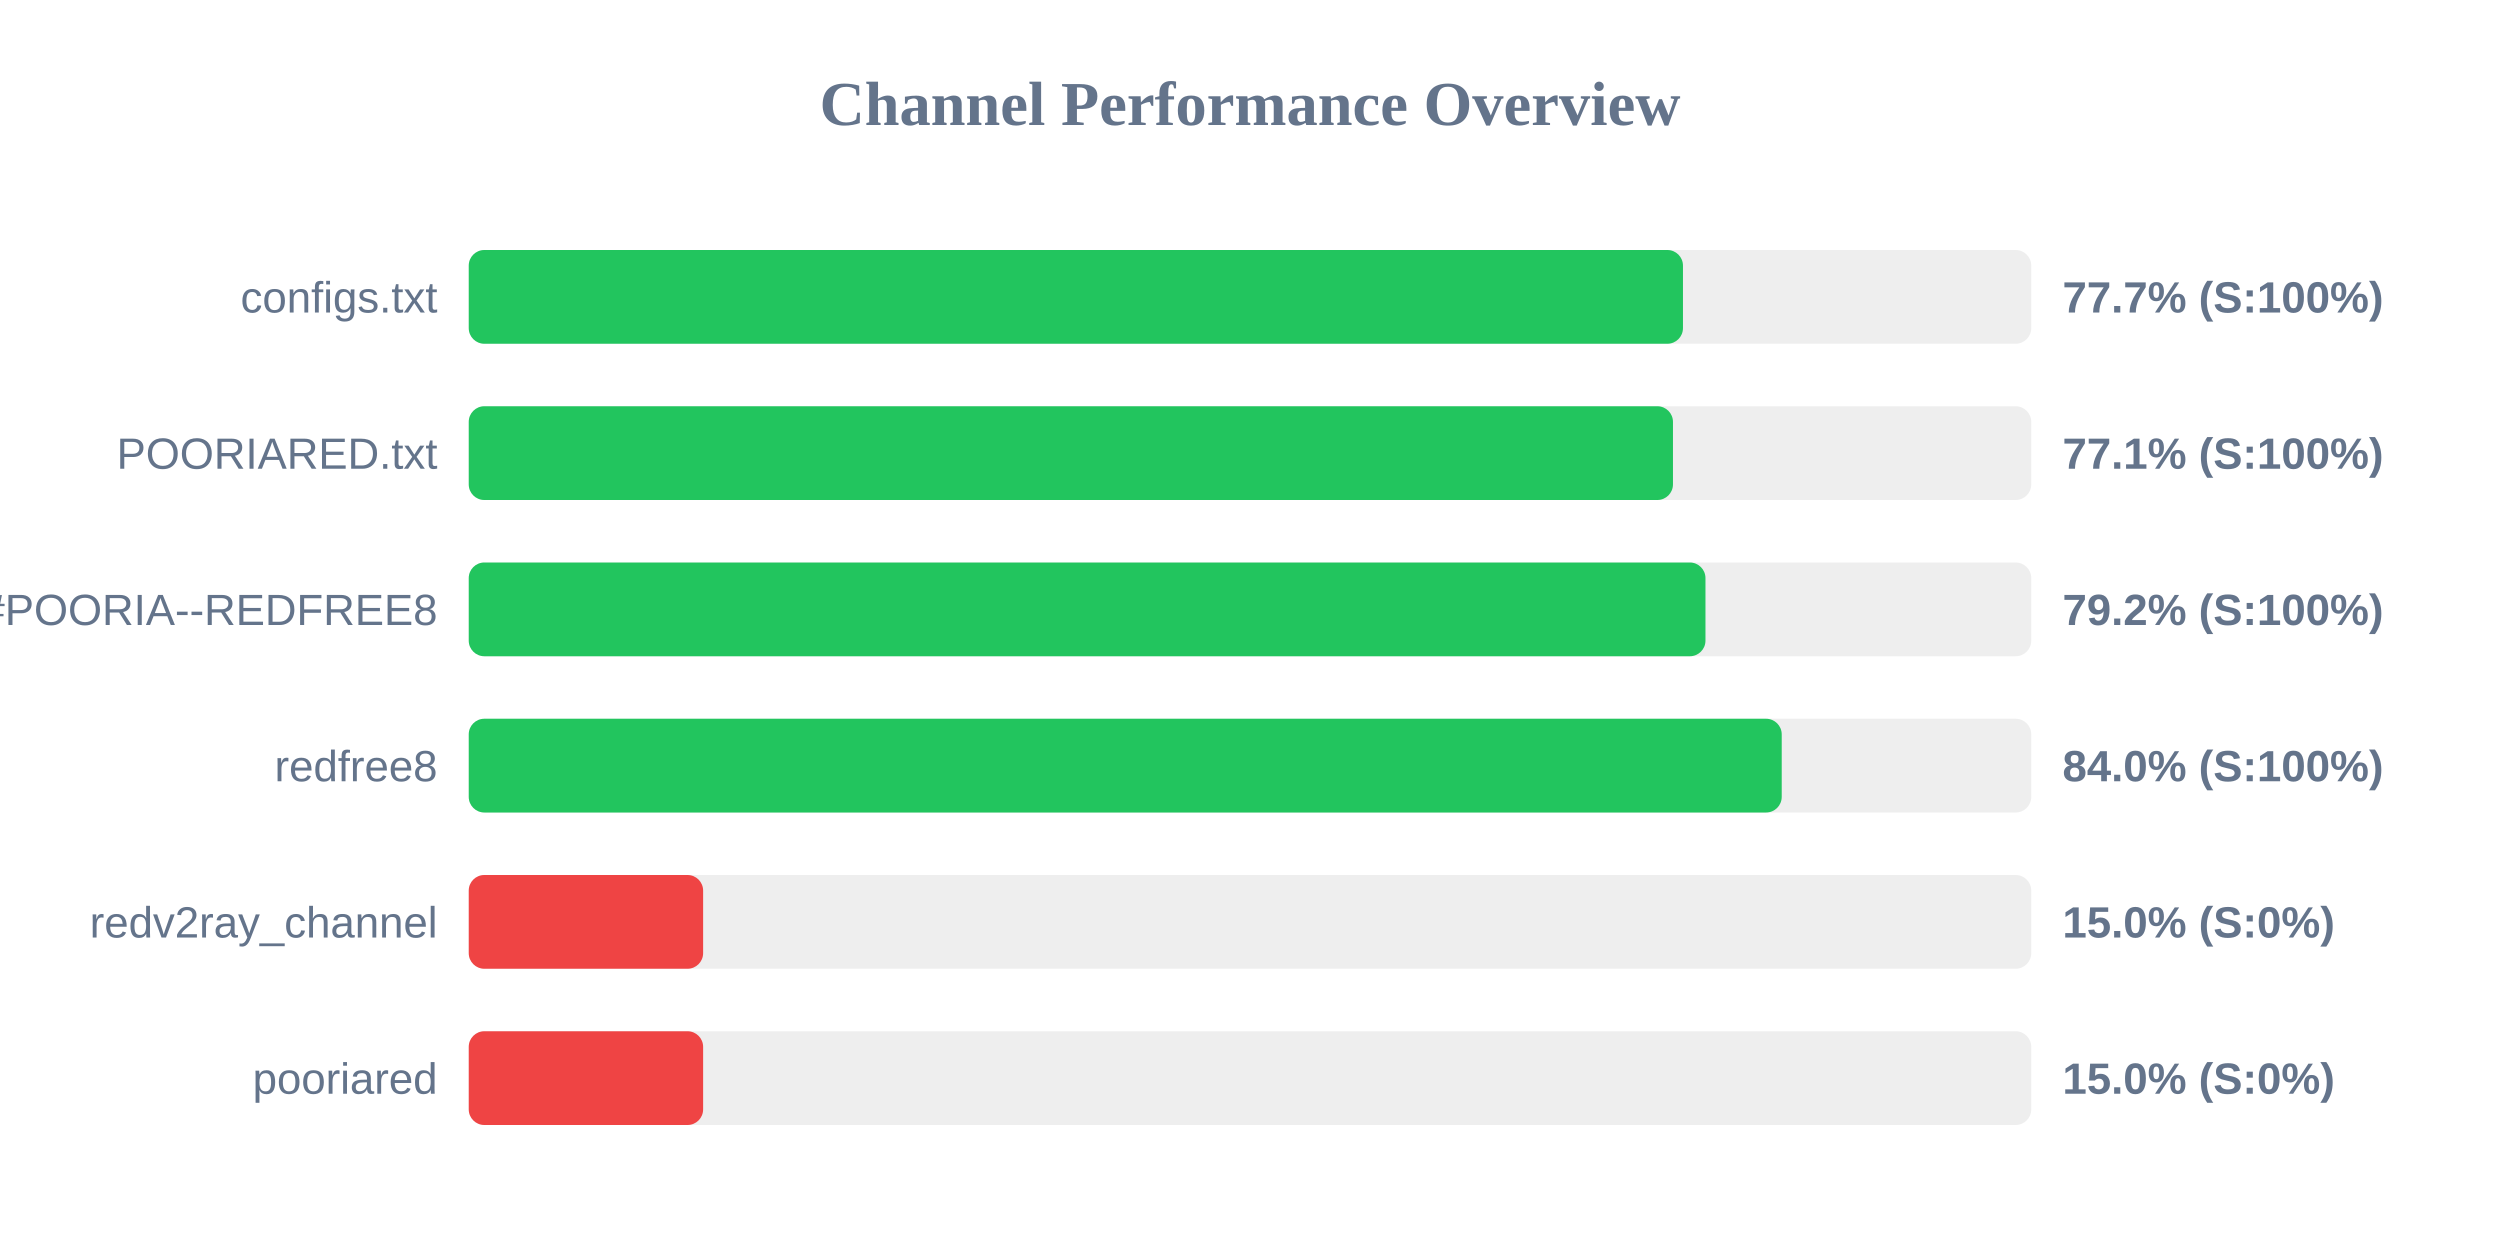
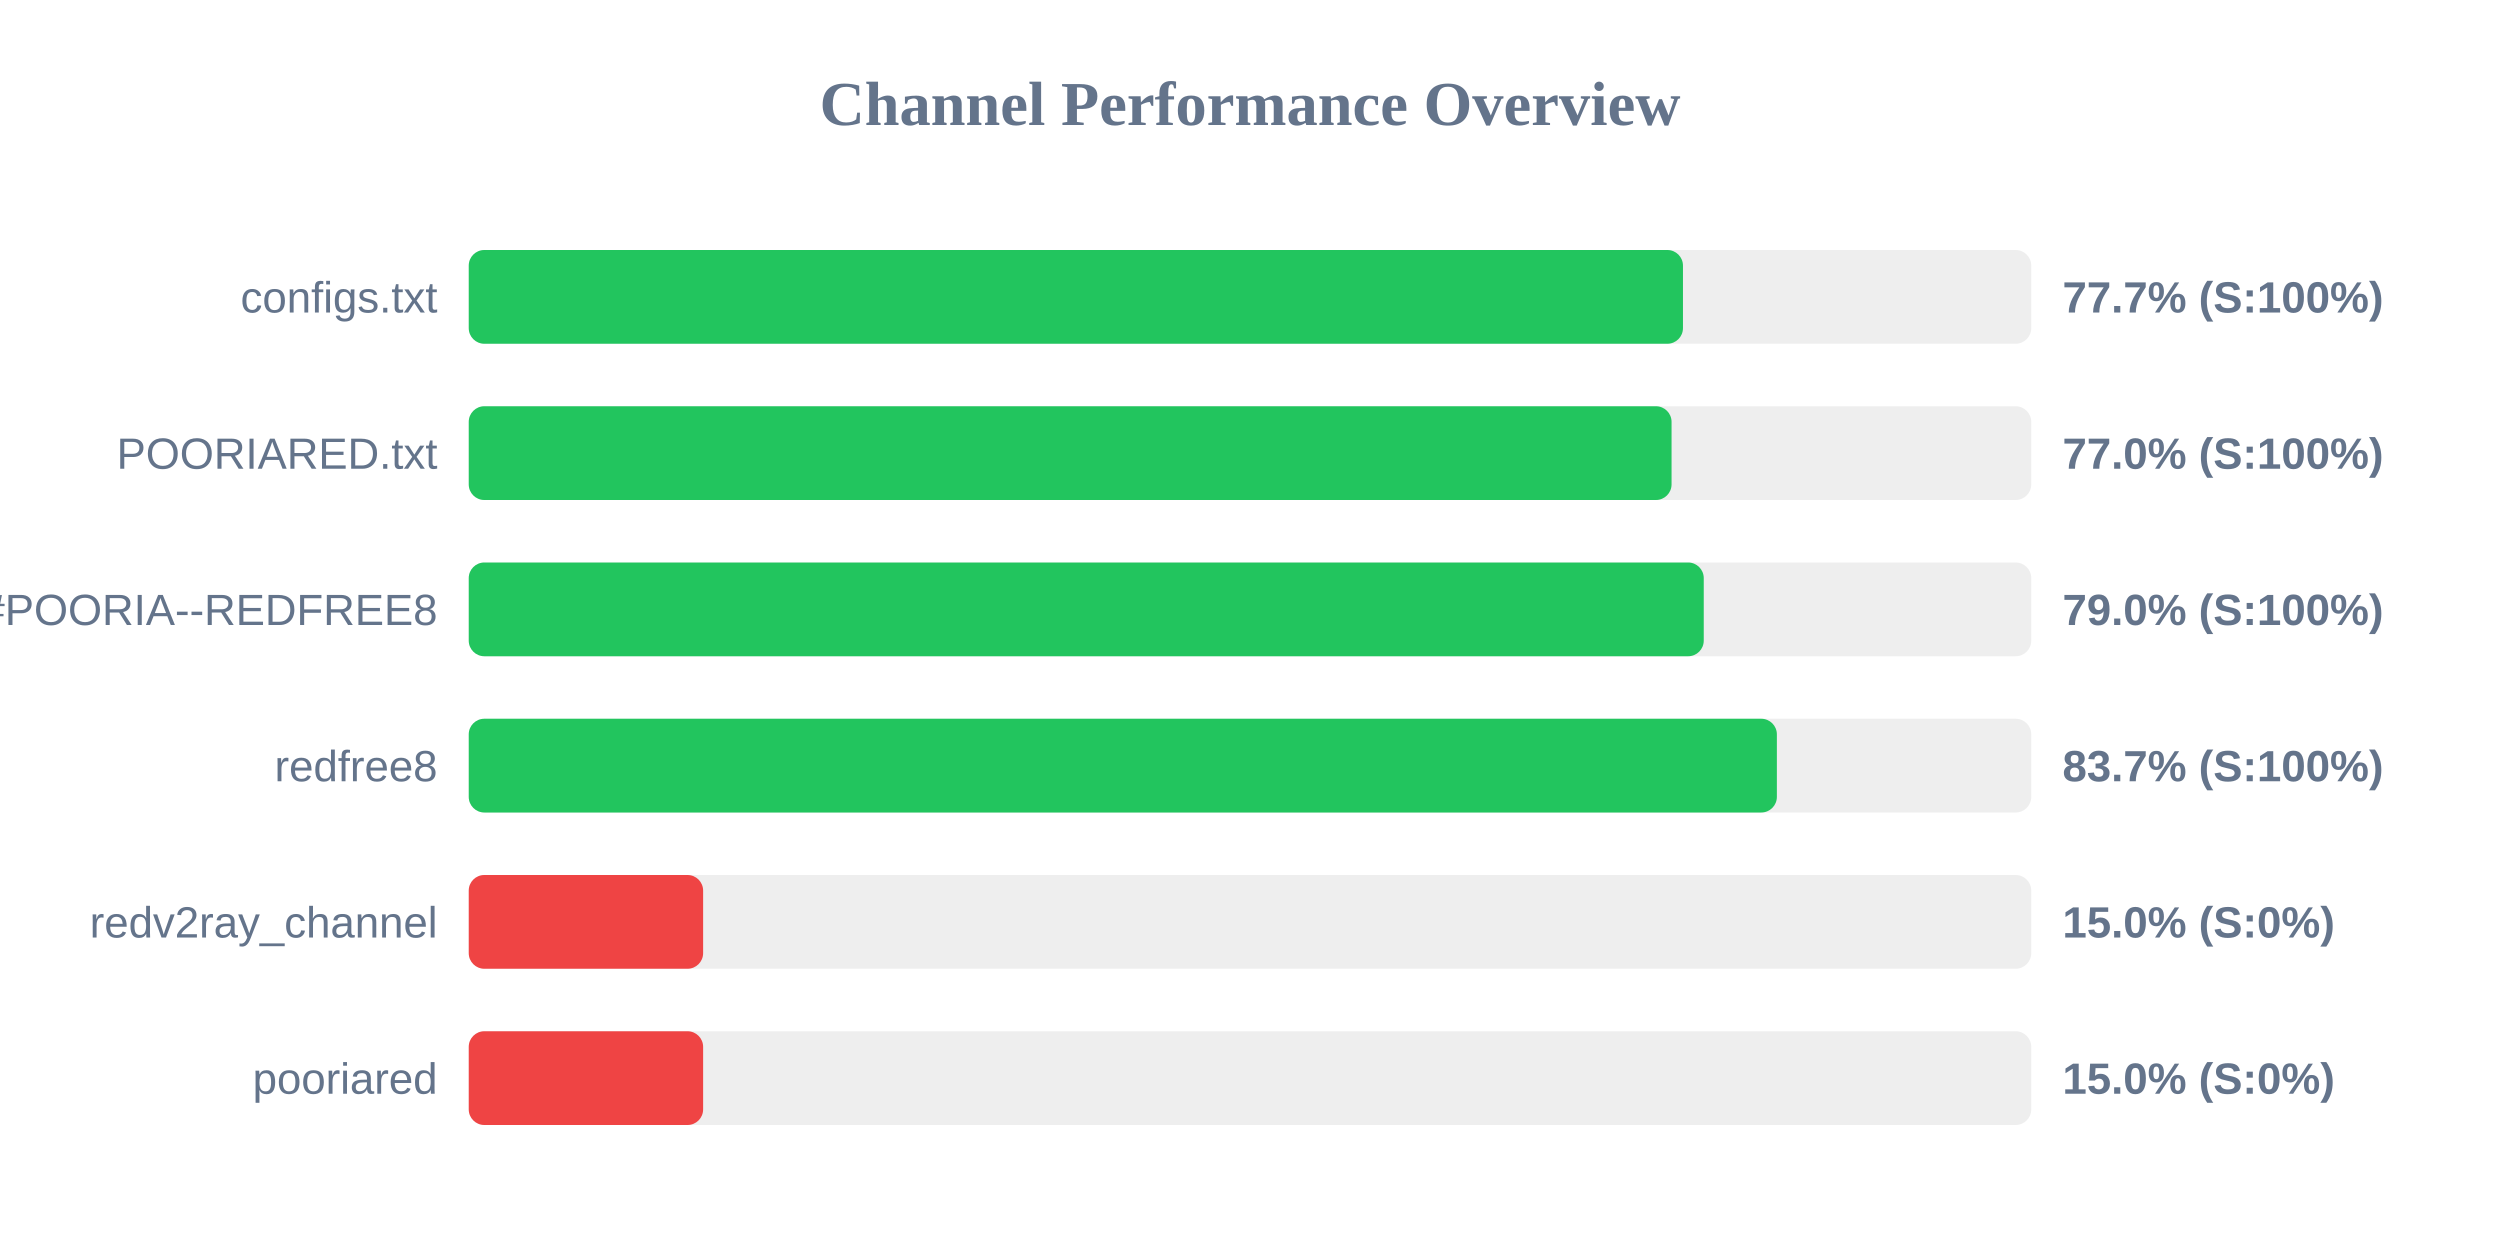
<svg xmlns="http://www.w3.org/2000/svg" width="800" height="400" version="1.1">
  <style>
        .row { font: 14px Arial; fill: #64748b; }
        .score { font: bold 14px Arial; fill: #64748b; }
    </style>
  <text x="400" y="40" text-anchor="middle" font-size="20px" font-weight="bold" fill="#64748b">Channel Performance Overview</text>
  <rect x="150" y="80" width="500" height="30" fill="#eee" rx="5" />
  <rect x="150" y="80" width="388.55" height="30" fill="#22c55e" rx="5" />
  <text x="140" y="100" text-anchor="end" class="row">configs.txt</text>
  <text x="660" y="100" text-anchor="start" class="score">77.7% (S:100%)</text>
  <rect x="150" y="130" width="500" height="30" fill="#eee" rx="5" />
-   <rect x="150" y="130" width="385.35" height="30" fill="#22c55e" rx="5" />
+   <rect x="150" y="130" width="384.9" height="30" fill="#22c55e" rx="5" />
  <text x="140" y="150" text-anchor="end" class="row">POORIARED.txt</text>
-   <text x="660" y="150" text-anchor="start" class="score">77.1% (S:100%)</text>
+   <text x="660" y="150" text-anchor="start" class="score">77.0% (S:100%)</text>
  <rect x="150" y="180" width="500" height="30" fill="#eee" rx="5" />
-   <rect x="150" y="180" width="395.75" height="30" fill="#22c55e" rx="5" />
+   <rect x="150" y="180" width="395.2" height="30" fill="#22c55e" rx="5" />
  <text x="140" y="200" text-anchor="end" class="row">POORIA--REDFREE8.txt#POORIA--REDFREE8</text>
-   <text x="660" y="200" text-anchor="start" class="score">79.2% (S:100%)</text>
+   <text x="660" y="200" text-anchor="start" class="score">79.0% (S:100%)</text>
  <rect x="150" y="230" width="500" height="30" fill="#eee" rx="5" />
-   <rect x="150" y="230" width="420.15" height="30" fill="#22c55e" rx="5" />
+   <rect x="150" y="230" width="418.6" height="30" fill="#22c55e" rx="5" />
  <text x="140" y="250" text-anchor="end" class="row">redfree8</text>
-   <text x="660" y="250" text-anchor="start" class="score">84.0% (S:100%)</text>
+   <text x="660" y="250" text-anchor="start" class="score">83.7% (S:100%)</text>
  <rect x="150" y="280" width="500" height="30" fill="#eee" rx="5" />
  <rect x="150" y="280" width="75.0" height="30" fill="#ef4444" rx="5" />
  <text x="140" y="300" text-anchor="end" class="row">redv2ray_channel</text>
  <text x="660" y="300" text-anchor="start" class="score">15.0% (S:0%)</text>
  <rect x="150" y="330" width="500" height="30" fill="#eee" rx="5" />
  <rect x="150" y="330" width="75.0" height="30" fill="#ef4444" rx="5" />
  <text x="140" y="350" text-anchor="end" class="row">pooriared</text>
  <text x="660" y="350" text-anchor="start" class="score">15.0% (S:0%)</text>
</svg>
